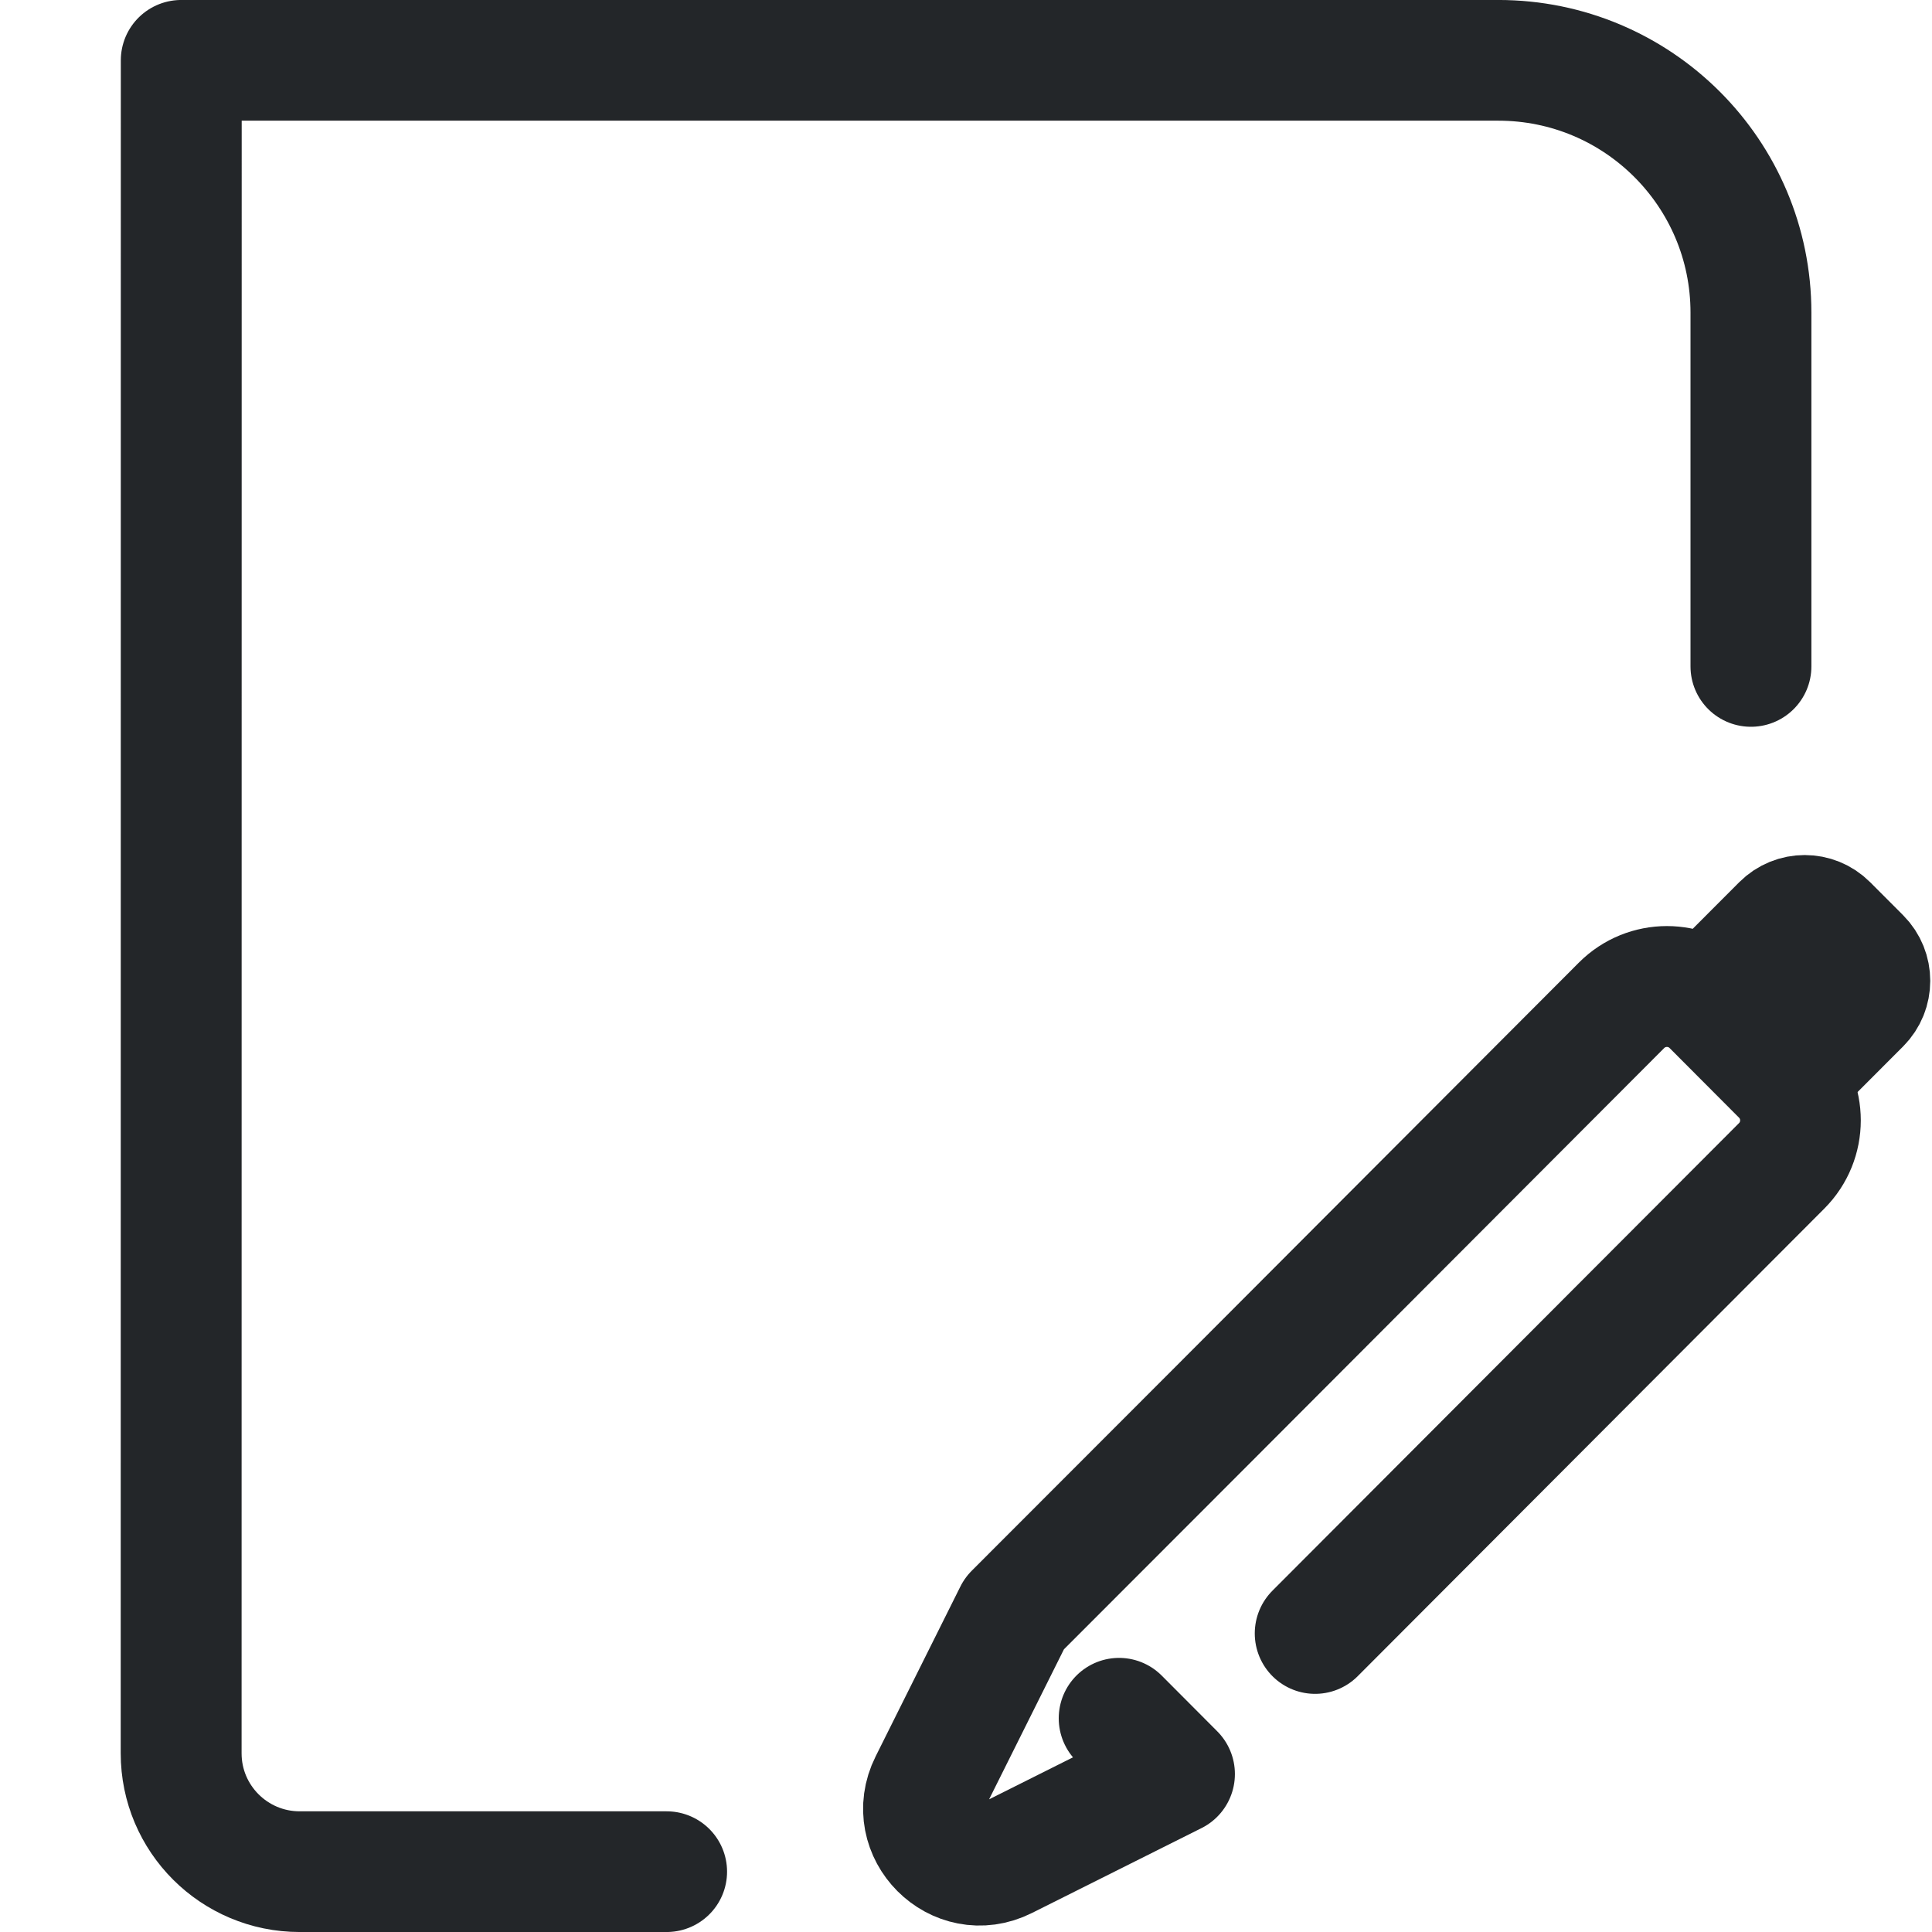
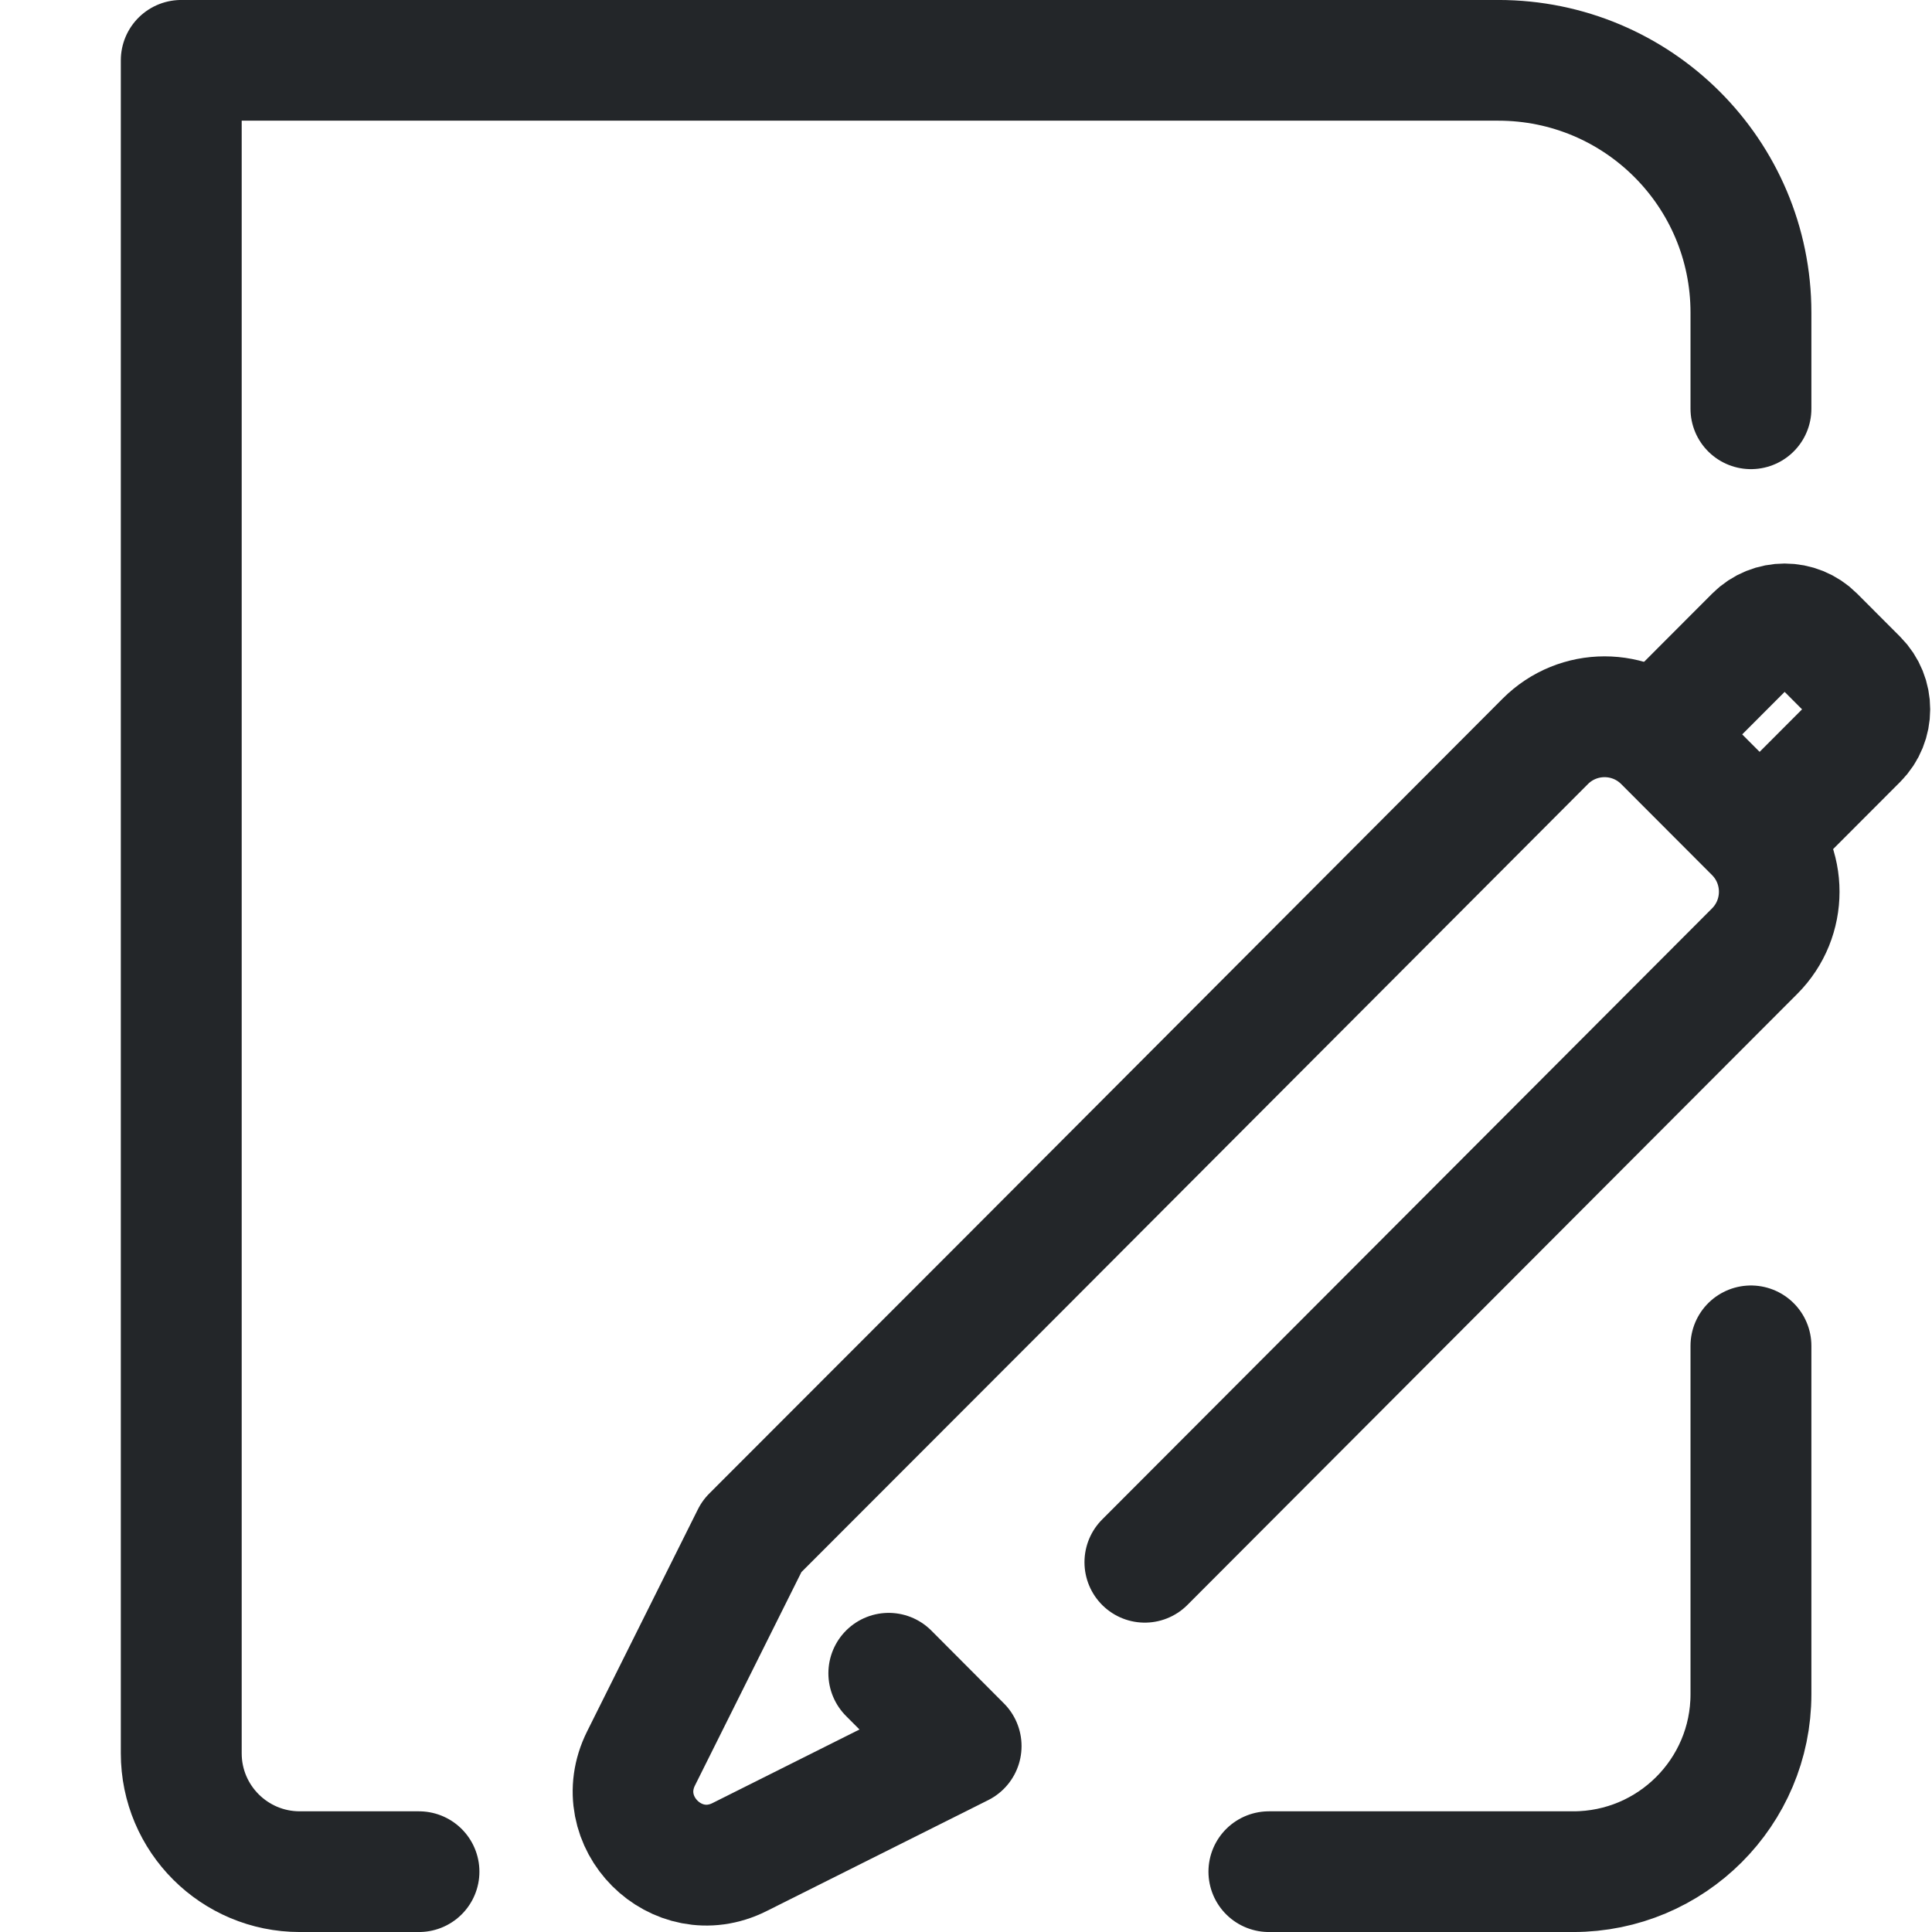
- <svg xmlns="http://www.w3.org/2000/svg" width="16" height="16" version="1.1" viewBox="0 0 16 16" xml:space="preserve" id="svg10">
-   <defs id="defs2">
+ <svg xmlns="http://www.w3.org/2000/svg" width="16" height="16" version="1.1" viewBox="0 0 16 16" xml:space="preserve">
+   <defs>
    <style id="current-color-scheme" type="text/css">.ColorScheme-Text { color:#232629; }
.ColorScheme-Highlight { color:#3daee9; }</style>
  </defs>
-   <g transform="translate(31.766,-20.315)" id="g4">
-     <g transform="matrix(1.1902,0,0,1.1872,3.9107,5.5356)" style="stroke-width:.841" id="g3">
-       <g class="ColorScheme-Text" transform="matrix(1.3529,0,0,1.3529,-1.8824,-1.8824)" style="stroke-width:.622" id="g2" />
-     </g>
-   </g>
-   <g transform="matrix(.65427 0 0 .65427 -2.0981 -2.4842)" style="stroke-width:1.528" id="g7">
-     <g transform="matrix(1.3529,0,0,1.3509,1.1177,1.4737)" style="stroke-width:1.528" id="g6">
-       <g class="ColorScheme-Text" fill="none" stroke="currentColor" stroke-linecap="round" stroke-linejoin="round" stroke-width="1.131" style="paint-order:fill markers stroke" id="g5">
-         <path d="M 7.781,19.257 H 4.348 c -0.612,0 -1.109,-0.496 -1.109,-1.109 L 3.24,2.285 H 15.562 c 1.306,0 2.364,1.058 2.364,2.364 l -1e-6,3.315" style="stroke-width:1.131" id="path4" stroke="currentColor" class="ColorScheme-Text" />
+   <g transform="matrix(.65427 0 0 .65427 -2.0981 -2.4842)" style="stroke-width:1.528">
+     <g transform="matrix(1.3529,0,0,1.3509,1.1177,1.4737)" style="stroke-width:1.528">
+       <g class="ColorScheme-Text" fill="none" stroke="currentColor" stroke-linecap="round" stroke-linejoin="round" stroke-width="1.131" style="paint-order:fill markers stroke">
+         <path class="ColorScheme-Text" d="m17.926 14.33v3.264a1.663 1.663 135 01-1.663 1.663h-2.847m-7.952 0h-1.115c-.612 0-1.109-.496-1.109-1.109l0-15.863h12.322c1.306 0 2.364 1.058 2.364 2.364v.901" stroke="currentColor" style="stroke-width:1.131" />
      </g>
    </g>
  </g>
-   <g id="g11" transform="translate(0.01784323,0.05789296)">
-     <g class="ColorScheme-Text" transform="matrix(0.66345,0,0,0.66464,5.7288,2.6703)" fill="none" stroke="currentColor" stroke-linecap="round" stroke-linejoin="round" style="stroke-width:1.506;paint-order:stroke fill markers" id="g4-3">
-       <path d="M 7.754,16.248 13.578,10.422 c 0.313,-0.313 0.313,-0.82 0,-1.133 L 12.712,8.422 c -0.313,-0.313 -0.82,-0.313 -1.133,0 L 6.507,13.495 4,16 2.942,18.117 c -0.302,0.603 0.338,1.243 0.941,0.941 l 2.117,-1.058 -0.693,-0.694" style="stroke-width:1.506" id="path3" stroke="currentColor" class="ColorScheme-Text" />
-       <path d="m 12.846,8.155 0.735,-0.735 c 0.157,-0.157 0.412,-0.157 0.569,-1e-7 l 0.412,0.412 c 0.157,0.157 0.157,0.412 0,0.569 l -0.716,0.716" style="stroke-width:1.506" id="path4-5" stroke="currentColor" class="ColorScheme-Text" />
+   <g transform="matrix(1.3069 0 0 1.3069 -4.7296 -4.6655)" style="stroke-width:.765">
+     <g class="ColorScheme-Text" transform="matrix(.66345 0 0 .66464 5.7288 2.6703)" fill="none" stroke="currentColor" stroke-linecap="round" stroke-linejoin="round" style="paint-order:stroke fill markers;stroke-width:1.152">
+       <path class="ColorScheme-Text" d="m7.754 16.248 5.825-5.826c.313-.313.313-.82 0-1.133l-.867-.867c-.313-.313-.82-.313-1.133 0l-5.071 5.074-2.507 2.505-1.058 2.117c-.302.603.338 1.243.941.941l2.117-1.058-.693-.694" style="stroke-width:1.152" stroke="currentColor" />
+       <path class="ColorScheme-Text" d="m12.846 8.155.735-.735c.157-.157.412-.157.569-1e-7l.412.412c.157.157.157.412 0 .569l-.716.716" style="stroke-width:1.152" stroke="currentColor" />
    </g>
  </g>
</svg>
